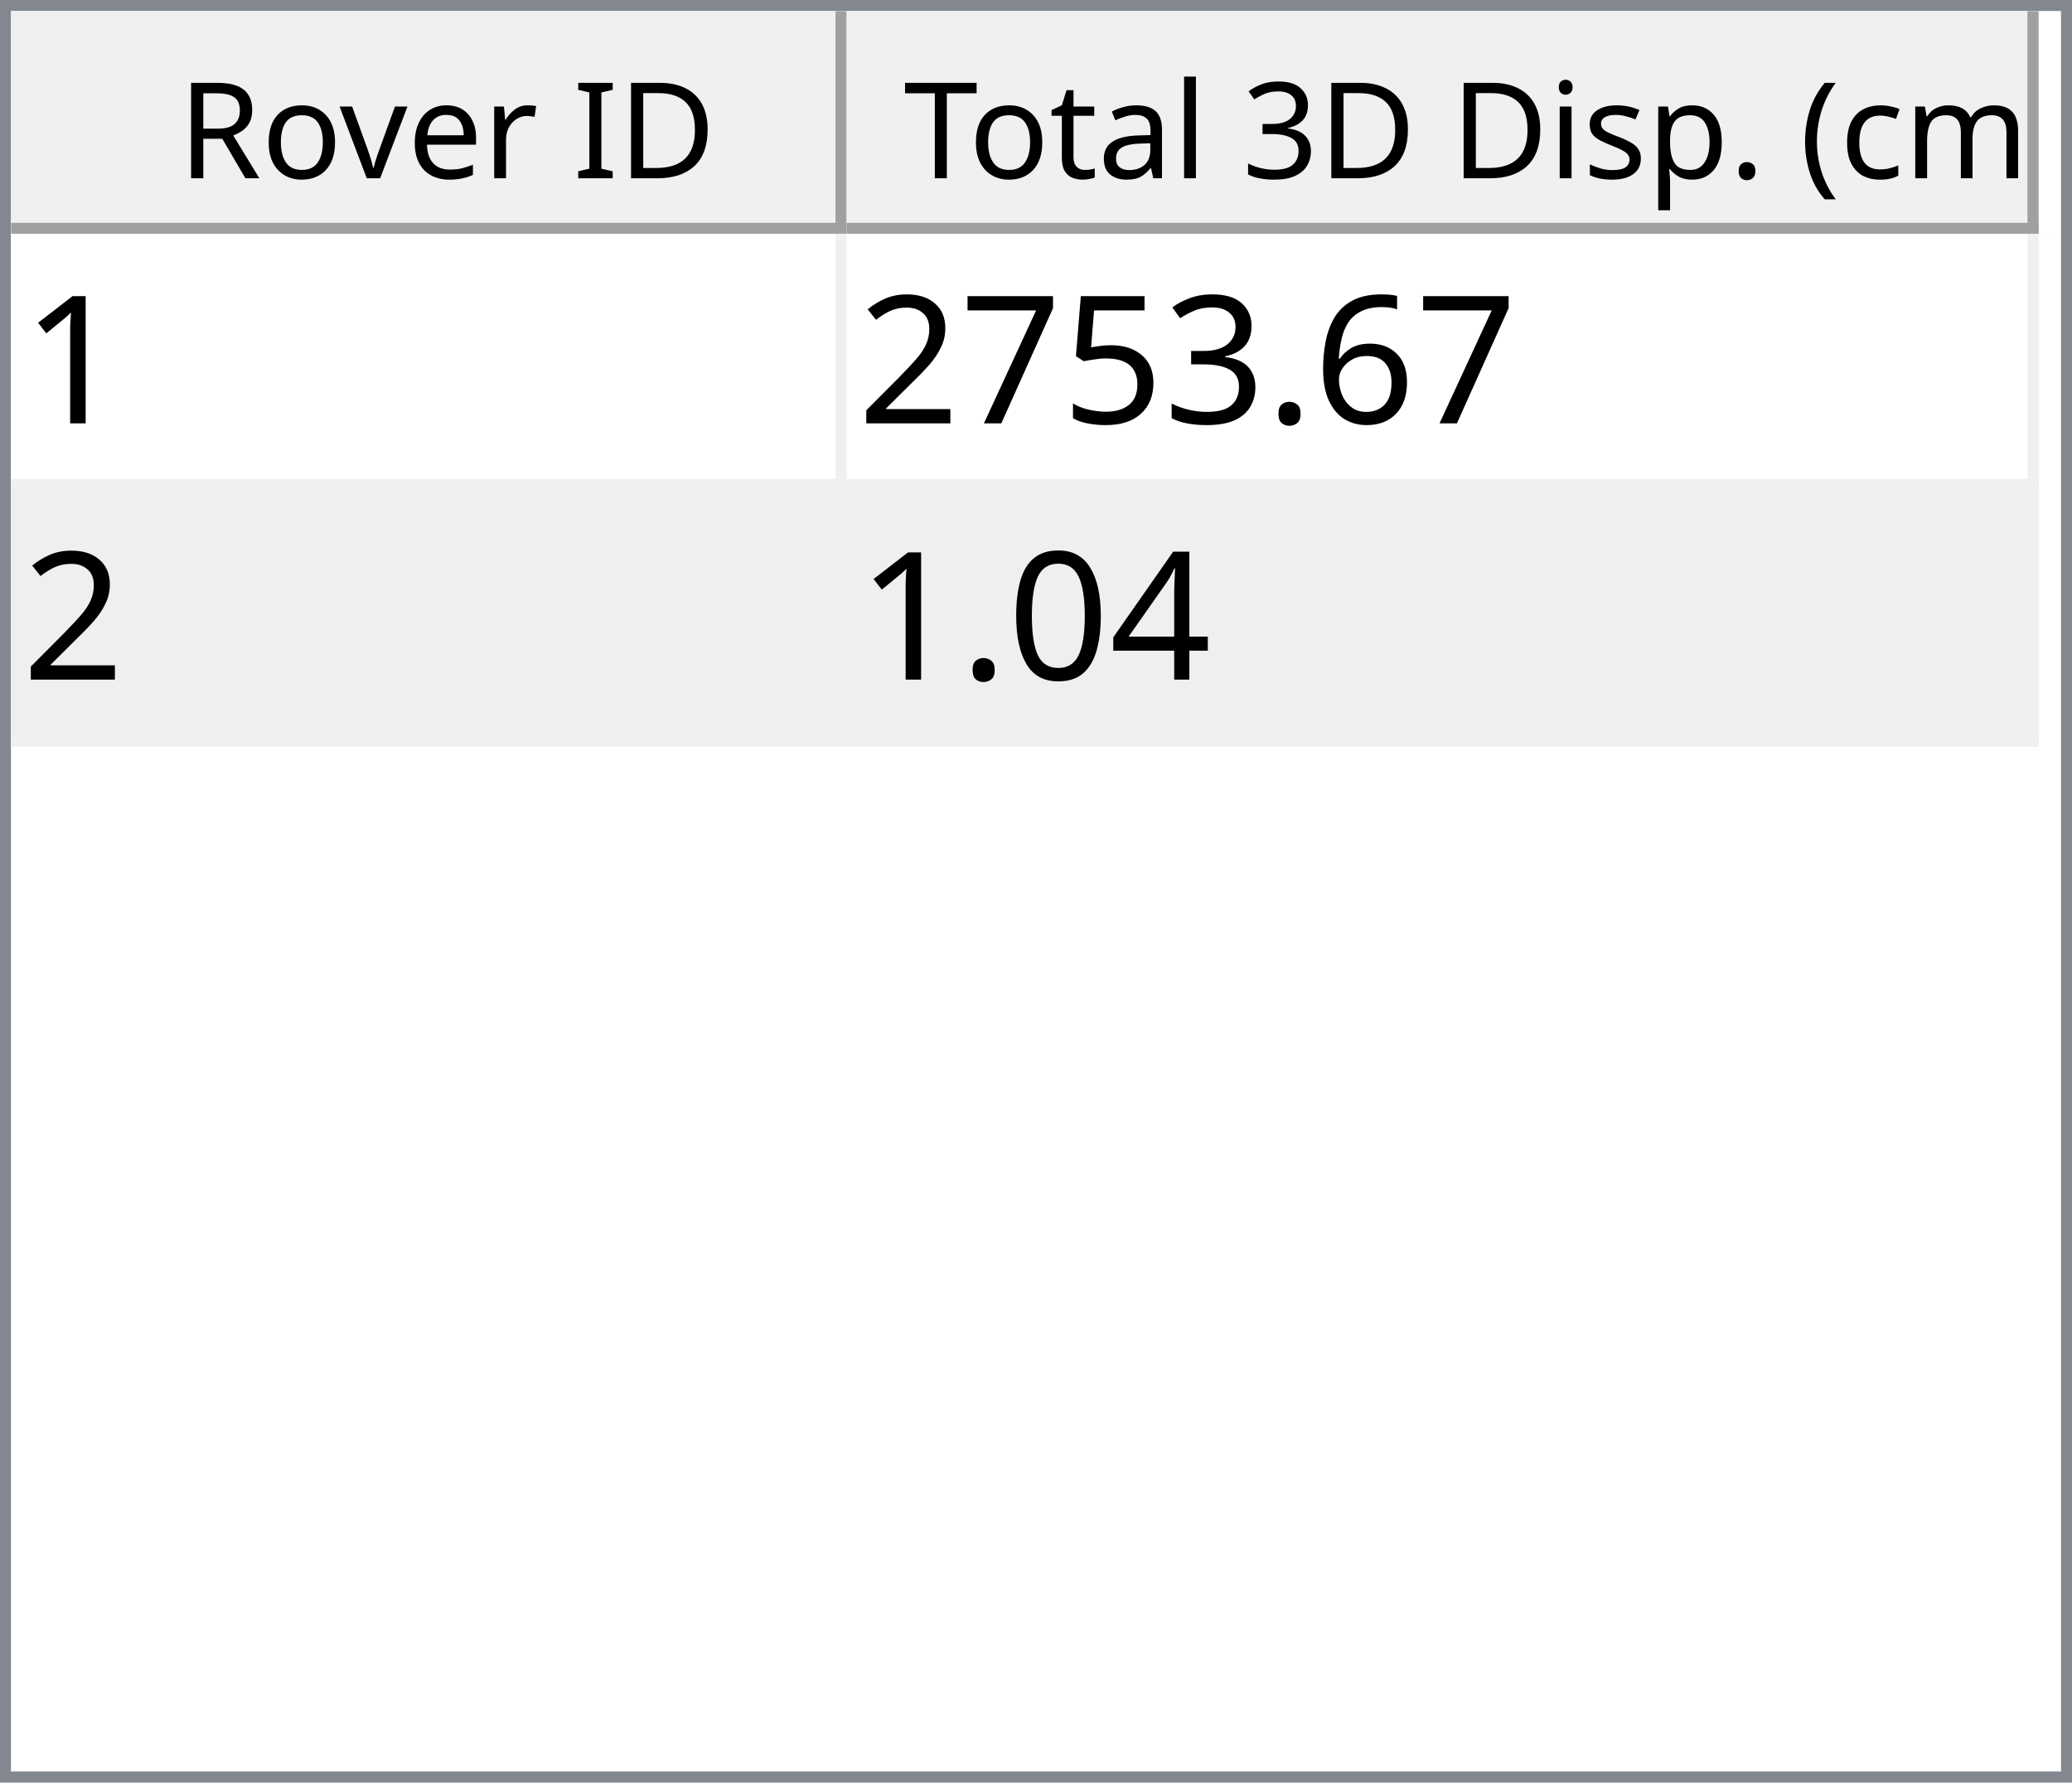
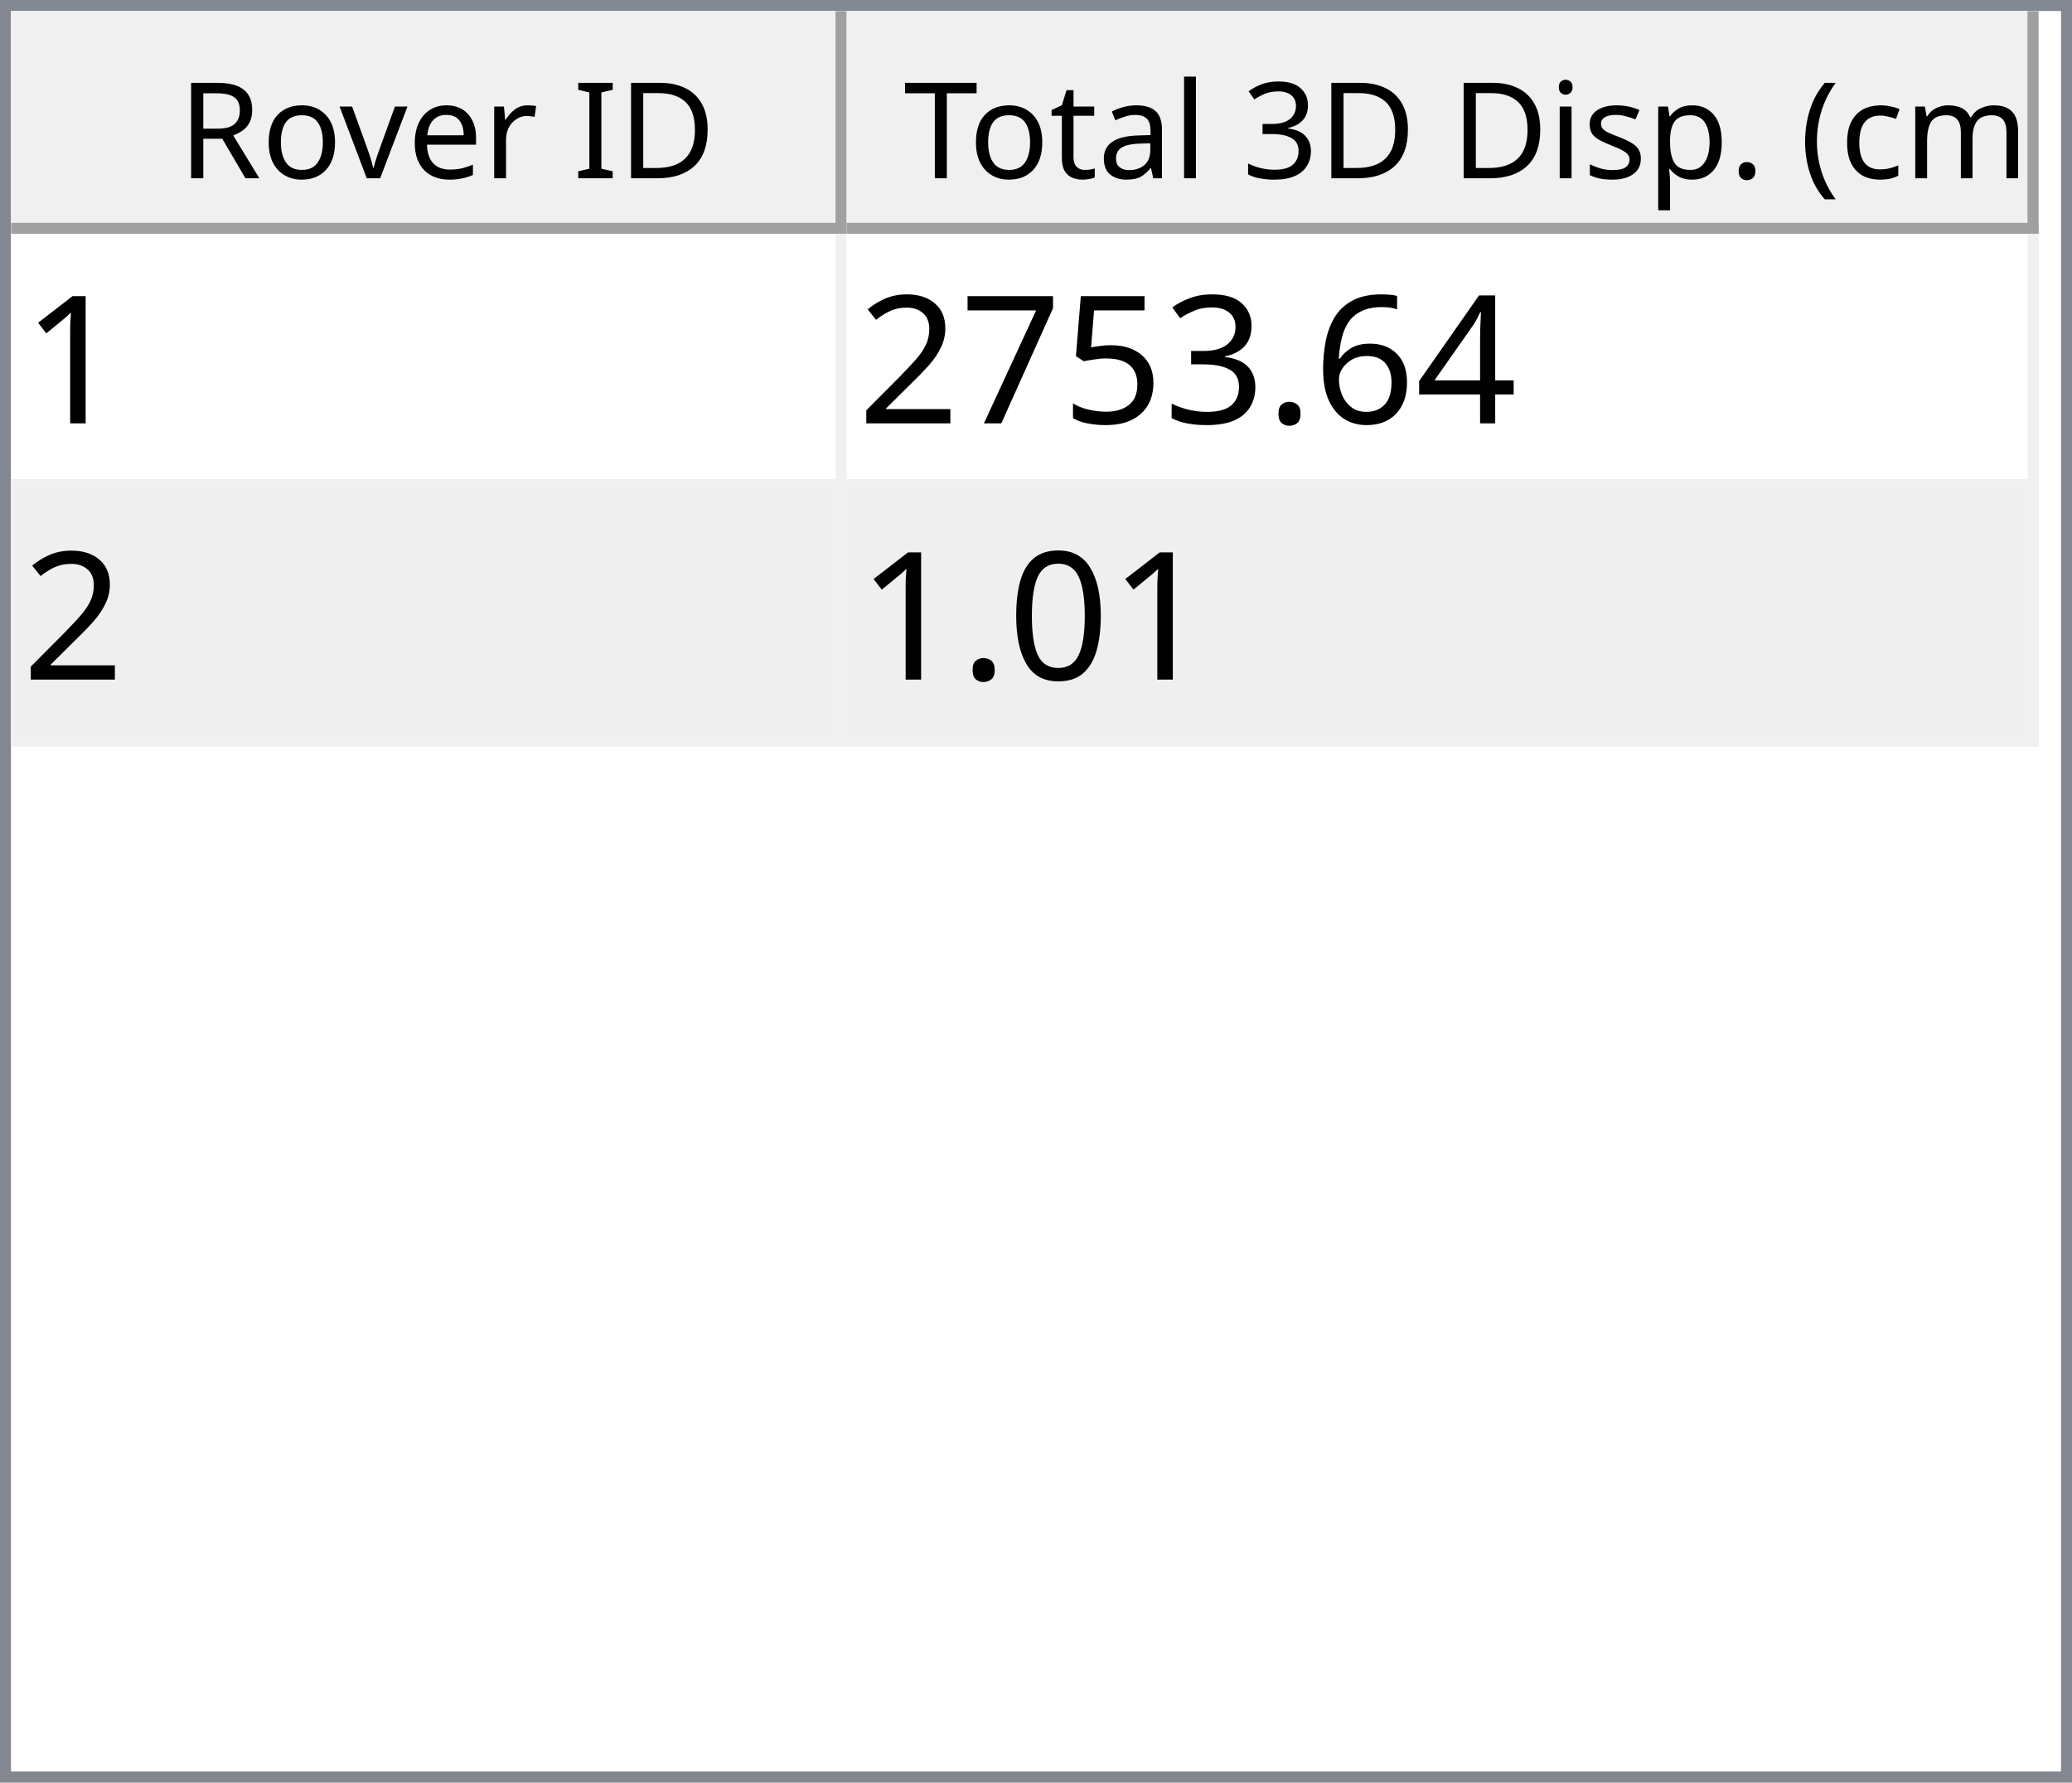
<svg xmlns="http://www.w3.org/2000/svg" style="fill-opacity:1; color-rendering:auto; color-interpolation:auto; text-rendering:auto; stroke:black; stroke-linecap:square; stroke-miterlimit:10; shape-rendering:auto; stroke-opacity:1; fill:black; stroke-dasharray:none; font-weight:normal; stroke-width:1; font-family:'Dialog'; font-style:normal; stroke-linejoin:miter; font-size:12px; stroke-dashoffset:0; image-rendering:auto;" width="186" height="160">
  <defs id="genericDefs" />
  <g>
    <defs id="defs1">
      <clipPath clipPathUnits="userSpaceOnUse" id="clipPath1">
        <path d="M0 0 L186 0 L186 160 L0 160 L0 0 Z" />
      </clipPath>
      <clipPath clipPathUnits="userSpaceOnUse" id="clipPath2">
        <path d="M0 0 L0 160 L186 160 L186 0 Z" />
      </clipPath>
      <clipPath clipPathUnits="userSpaceOnUse" id="clipPath3">
        <path d="M0 0 L0 20 L184 20 L184 0 Z" />
      </clipPath>
      <clipPath clipPathUnits="userSpaceOnUse" id="clipPath4">
        <path d="M0 0 L0 20 L75 20 L75 0 Z" />
      </clipPath>
      <clipPath clipPathUnits="userSpaceOnUse" id="clipPath5">
        <path d="M1 1 L1 19 L74 19 L74 1 Z" />
      </clipPath>
      <clipPath clipPathUnits="userSpaceOnUse" id="clipPath6">
        <path d="M0 0 L0 18 L73 18 L73 0 Z" />
      </clipPath>
      <clipPath clipPathUnits="userSpaceOnUse" id="clipPath7">
        <path d="M-0.5 -0.5 L-0.5 19.5 L74.5 19.5 L74.5 -0.5 Z" />
      </clipPath>
      <clipPath clipPathUnits="userSpaceOnUse" id="clipPath8">
        <path d="M0 0 L0 20 L107 20 L107 0 Z" />
      </clipPath>
      <clipPath clipPathUnits="userSpaceOnUse" id="clipPath9">
        <path d="M1 1 L1 19 L106 19 L106 1 Z" />
      </clipPath>
      <clipPath clipPathUnits="userSpaceOnUse" id="clipPath10">
        <path d="M0 0 L0 18 L105 18 L105 0 Z" />
      </clipPath>
      <clipPath clipPathUnits="userSpaceOnUse" id="clipPath11">
        <path d="M-0.5 -0.5 L-0.5 19.5 L106.5 19.5 L106.5 -0.5 Z" />
      </clipPath>
      <clipPath clipPathUnits="userSpaceOnUse" id="clipPath12">
        <path d="M0 0 L0 138 L184 138 L184 0 Z" />
      </clipPath>
      <clipPath clipPathUnits="userSpaceOnUse" id="clipPath13">
        <path d="M0 0 L0 46 L182 46 L182 0 Z" />
      </clipPath>
      <clipPath clipPathUnits="userSpaceOnUse" id="clipPath14">
        <path d="M-0.5 -0.5 L-0.5 45.5 L181.5 45.5 L181.5 -0.5 Z" />
      </clipPath>
      <clipPath clipPathUnits="userSpaceOnUse" id="clipPath15">
        <path d="M0 0 L0 22 L74 22 L74 0 Z" />
      </clipPath>
      <clipPath clipPathUnits="userSpaceOnUse" id="clipPath16">
        <path d="M0 0 L0 22 L106 22 L106 0 Z" />
      </clipPath>
      <font horiz-adv-x="64.551" id="font1">
        <font-face ascent="107.91" descent="25.098" units-per-em="100" style="font-style:normal; font-family:Segoe UI; font-weight:normal;" />
        <missing-glyph horiz-adv-x="64.551" d="M8.109 0 L8.109 68.266 L56.453 68.266 L56.453 0 L8.109 0 ZM15.328 7.234 L49.219 7.234 L49.219 61.031 L15.328 61.031 L15.328 7.234 Z" />
        <glyph unicode="D" horiz-adv-x="70.117" d="M9.188 0 L9.188 70.016 L28.516 70.016 Q65.531 70.016 65.531 35.891 Q65.531 19.672 55.25 9.836 Q44.969 0 27.734 0 L9.188 0 ZM17.391 62.594 L17.391 7.422 L27.828 7.422 Q41.609 7.422 49.273 14.797 Q56.938 22.172 56.938 35.688 Q56.938 62.594 28.328 62.594 L17.391 62.594 Z" />
        <glyph unicode="I" horiz-adv-x="26.611" d="M17.391 0 L9.188 0 L9.188 70.016 L17.391 70.016 L17.391 0 Z" />
        <glyph unicode=" " horiz-adv-x="27.393" d="" />
        <glyph unicode="r" horiz-adv-x="34.766" d="M34.188 41.891 Q32.078 43.5 28.125 43.5 Q23 43.5 19.555 38.672 Q16.109 33.844 16.109 25.484 L16.109 0 L8.109 0 L8.109 50 L16.109 50 L16.109 39.703 L16.312 39.703 Q18.016 44.969 21.531 47.922 Q25.047 50.875 29.391 50.875 Q32.516 50.875 34.188 50.203 L34.188 41.891 Z" />
        <glyph unicode="e" horiz-adv-x="52.295" d="M48.297 23 L12.984 23 Q13.188 14.656 17.484 10.109 Q21.781 5.562 29.297 5.562 Q37.75 5.562 44.828 11.141 L44.828 3.609 Q38.234 -1.172 27.391 -1.172 Q16.797 -1.172 10.742 5.641 Q4.688 12.453 4.688 24.812 Q4.688 36.469 11.305 43.82 Q17.922 51.172 27.734 51.172 Q37.547 51.172 42.922 44.828 Q48.297 38.484 48.297 27.203 L48.297 23 ZM40.094 29.781 Q40.047 36.719 36.75 40.578 Q33.453 44.438 27.594 44.438 Q21.922 44.438 17.969 40.383 Q14.016 36.328 13.094 29.781 L40.094 29.781 Z" />
        <glyph unicode="v" horiz-adv-x="47.9" d="M47.406 50 L27.484 0 L19.625 0 L0.688 50 L9.469 50 L22.172 13.672 Q23.578 9.672 23.922 6.688 L24.125 6.688 Q24.609 10.453 25.688 13.484 L38.969 50 L47.406 50 Z" />
        <glyph unicode="o" horiz-adv-x="58.594" d="M29 -1.172 Q17.922 -1.172 11.305 5.836 Q4.688 12.844 4.688 24.422 Q4.688 37.016 11.57 44.094 Q18.453 51.172 30.172 51.172 Q41.359 51.172 47.633 44.289 Q53.906 37.406 53.906 25.203 Q53.906 13.234 47.141 6.031 Q40.375 -1.172 29 -1.172 ZM29.594 44.438 Q21.875 44.438 17.383 39.188 Q12.891 33.938 12.891 24.703 Q12.891 15.828 17.43 10.695 Q21.969 5.562 29.594 5.562 Q37.359 5.562 41.531 10.594 Q45.703 15.625 45.703 24.906 Q45.703 34.281 41.531 39.359 Q37.359 44.438 29.594 44.438 Z" />
        <glyph unicode="R" horiz-adv-x="59.814" d="M59.375 0 L49.609 0 L37.891 19.625 Q36.281 22.359 34.766 24.289 Q33.25 26.219 31.664 27.438 Q30.078 28.656 28.25 29.219 Q26.422 29.781 24.125 29.781 L17.391 29.781 L17.391 0 L9.188 0 L9.188 70.016 L30.078 70.016 Q34.672 70.016 38.555 68.867 Q42.438 67.719 45.289 65.375 Q48.141 63.031 49.758 59.547 Q51.375 56.062 51.375 51.375 Q51.375 47.703 50.273 44.656 Q49.172 41.609 47.148 39.211 Q45.125 36.812 42.266 35.133 Q39.406 33.453 35.844 32.516 L35.844 32.328 Q37.594 31.547 38.891 30.547 Q40.188 29.547 41.359 28.18 Q42.531 26.812 43.68 25.078 Q44.828 23.344 46.234 21.047 L59.375 0 ZM17.391 62.594 L17.391 37.203 L28.516 37.203 Q31.594 37.203 34.203 38.133 Q36.812 39.062 38.719 40.797 Q40.625 42.531 41.703 45.047 Q42.781 47.562 42.781 50.688 Q42.781 56.297 39.141 59.445 Q35.5 62.594 28.609 62.594 L17.391 62.594 Z" />
        <glyph unicode=")" horiz-adv-x="30.176" d="M8.297 -15.922 L1.172 -15.922 Q16.406 2.344 16.406 26.812 Q16.406 51.469 1.078 70.016 L8.297 70.016 Q23.531 52.156 23.531 26.703 Q23.531 1.375 8.297 -15.922 Z" />
        <glyph unicode="m" horiz-adv-x="86.133" d="M79.109 0 L71.094 0 L71.094 28.719 Q71.094 37.016 68.531 40.727 Q65.969 44.438 59.906 44.438 Q54.781 44.438 51.195 39.75 Q47.609 35.062 47.609 28.516 L47.609 0 L39.594 0 L39.594 29.688 Q39.594 44.438 28.219 44.438 Q22.953 44.438 19.531 40.016 Q16.109 35.594 16.109 28.516 L16.109 0 L8.109 0 L8.109 50 L16.109 50 L16.109 42.094 L16.312 42.094 Q21.625 51.172 31.844 51.172 Q36.969 51.172 40.773 48.312 Q44.578 45.453 46 40.828 Q51.562 51.172 62.594 51.172 Q79.109 51.172 79.109 30.812 L79.109 0 Z" />
        <glyph unicode="c" horiz-adv-x="46.191" d="M42.188 2.297 Q36.422 -1.172 28.516 -1.172 Q17.828 -1.172 11.258 5.789 Q4.688 12.75 4.688 23.828 Q4.688 36.188 11.766 43.68 Q18.844 51.172 30.672 51.172 Q37.25 51.172 42.281 48.734 L42.281 40.531 Q36.719 44.438 30.375 44.438 Q22.703 44.438 17.797 38.945 Q12.891 33.453 12.891 24.516 Q12.891 15.719 17.508 10.641 Q22.125 5.562 29.891 5.562 Q36.422 5.562 42.188 9.906 L42.188 2.297 Z" />
        <glyph unicode="(" horiz-adv-x="30.176" d="M29.109 -15.922 L21.969 -15.922 Q6.844 1.375 6.844 26.703 Q6.844 52.156 21.969 70.016 L29.203 70.016 Q13.875 51.469 13.875 26.812 Q13.875 2.344 29.109 -15.922 Z" />
        <glyph unicode="." horiz-adv-x="21.68" d="M10.891 -1.078 Q8.641 -1.078 7.055 0.539 Q5.469 2.156 5.469 4.391 Q5.469 6.641 7.055 8.273 Q8.641 9.906 10.891 9.906 Q13.188 9.906 14.797 8.273 Q16.406 6.641 16.406 4.391 Q16.406 2.156 14.797 0.539 Q13.188 -1.078 10.891 -1.078 Z" />
        <glyph unicode="p" horiz-adv-x="58.789" d="M16.312 7.234 L16.109 7.234 L16.109 -23 L8.109 -23 L8.109 50 L16.109 50 L16.109 41.219 L16.312 41.219 Q22.219 51.172 33.594 51.172 Q43.266 51.172 48.688 44.461 Q54.109 37.75 54.109 26.469 Q54.109 13.922 48 6.375 Q41.891 -1.172 31.297 -1.172 Q21.578 -1.172 16.312 7.234 ZM16.109 27.391 L16.109 20.406 Q16.109 14.203 20.141 9.883 Q24.172 5.562 30.375 5.562 Q37.641 5.562 41.773 11.133 Q45.906 16.703 45.906 26.609 Q45.906 34.969 42.047 39.703 Q38.188 44.438 31.594 44.438 Q24.609 44.438 20.359 39.578 Q16.109 34.719 16.109 27.391 Z" />
        <glyph unicode="s" horiz-adv-x="42.432" d="M5.078 1.812 L5.078 10.406 Q11.625 5.562 19.484 5.562 Q30.031 5.562 30.031 12.594 Q30.031 14.594 29.125 15.992 Q28.219 17.391 26.68 18.461 Q25.141 19.531 23.07 20.383 Q21 21.234 18.609 22.172 Q15.281 23.484 12.766 24.828 Q10.25 26.172 8.57 27.859 Q6.891 29.547 6.031 31.695 Q5.172 33.844 5.172 36.719 Q5.172 40.234 6.789 42.945 Q8.406 45.656 11.086 47.484 Q13.766 49.312 17.211 50.242 Q20.656 51.172 24.312 51.172 Q30.812 51.172 35.938 48.922 L35.938 40.828 Q30.422 44.438 23.25 44.438 Q21 44.438 19.195 43.922 Q17.391 43.406 16.094 42.477 Q14.797 41.547 14.086 40.258 Q13.375 38.969 13.375 37.406 Q13.375 35.453 14.086 34.133 Q14.797 32.812 16.164 31.789 Q17.531 30.766 19.484 29.938 Q21.438 29.109 23.922 28.125 Q27.25 26.859 29.883 25.516 Q32.516 24.172 34.375 22.484 Q36.234 20.797 37.234 18.602 Q38.234 16.406 38.234 13.375 Q38.234 9.672 36.602 6.938 Q34.969 4.203 32.234 2.398 Q29.5 0.594 25.93 -0.289 Q22.359 -1.172 18.453 -1.172 Q10.75 -1.172 5.078 1.812 Z" />
        <glyph unicode="i" horiz-adv-x="24.219" d="M12.203 62.703 Q10.062 62.703 8.547 64.164 Q7.031 65.625 7.031 67.875 Q7.031 70.125 8.547 71.609 Q10.062 73.094 12.203 73.094 Q14.406 73.094 15.945 71.609 Q17.484 70.125 17.484 67.875 Q17.484 65.719 15.945 64.211 Q14.406 62.703 12.203 62.703 ZM16.109 0 L8.109 0 L8.109 50 L16.109 50 L16.109 0 Z" />
        <glyph unicode="3" horiz-adv-x="53.906" d="M46.531 19.828 Q46.531 15.094 44.75 11.211 Q42.969 7.328 39.719 4.57 Q36.469 1.812 31.93 0.297 Q27.391 -1.219 21.922 -1.219 Q11.922 -1.219 6 2.594 L6 11.188 Q13.094 5.609 22.219 5.609 Q25.875 5.609 28.828 6.539 Q31.781 7.469 33.906 9.227 Q36.031 10.984 37.18 13.477 Q38.328 15.969 38.328 19.094 Q38.328 32.812 18.797 32.812 L12.984 32.812 L12.984 39.594 L18.5 39.594 Q35.797 39.594 35.797 52.484 Q35.797 64.406 22.609 64.406 Q15.188 64.406 8.688 59.422 L8.688 67.188 Q15.375 71.188 24.609 71.188 Q29 71.188 32.57 69.969 Q36.141 68.75 38.68 66.555 Q41.219 64.359 42.609 61.281 Q44 58.203 44 54.5 Q44 40.672 30.031 36.719 L30.031 36.531 Q33.594 36.141 36.625 34.797 Q39.656 33.453 41.852 31.305 Q44.047 29.156 45.289 26.25 Q46.531 23.344 46.531 19.828 Z" />
        <glyph unicode="l" horiz-adv-x="24.219" d="M16.109 0 L8.109 0 L8.109 74.031 L16.109 74.031 L16.109 0 Z" />
        <glyph unicode="a" horiz-adv-x="50.879" d="M43.891 0 L35.891 0 L35.891 7.812 L35.688 7.812 Q30.469 -1.172 20.312 -1.172 Q12.844 -1.172 8.617 2.781 Q4.391 6.734 4.391 13.281 Q4.391 27.297 20.906 29.594 L35.891 31.688 Q35.891 44.438 25.594 44.438 Q16.547 44.438 9.281 38.281 L9.281 46.484 Q16.656 51.172 26.266 51.172 Q43.891 51.172 43.891 32.516 L43.891 0 ZM35.891 25.297 L23.828 23.641 Q18.266 22.859 15.43 20.875 Q12.594 18.891 12.594 13.875 Q12.594 10.203 15.211 7.883 Q17.828 5.562 22.172 5.562 Q28.125 5.562 32.008 9.742 Q35.891 13.922 35.891 20.312 L35.891 25.297 Z" />
        <glyph unicode="t" horiz-adv-x="33.887" d="M31.297 0.484 Q28.469 -1.078 23.828 -1.078 Q10.688 -1.078 10.688 13.578 L10.688 43.172 L2.094 43.172 L2.094 50 L10.688 50 L10.688 62.203 L18.703 64.797 L18.703 50 L31.297 50 L31.297 43.172 L18.703 43.172 L18.703 14.984 Q18.703 9.969 20.414 7.82 Q22.125 5.672 26.078 5.672 Q29.109 5.672 31.297 7.328 L31.297 0.484 Z" />
        <glyph unicode="T" horiz-adv-x="52.393" d="M50.594 62.594 L30.375 62.594 L30.375 0 L22.172 0 L22.172 62.594 L2 62.594 L2 70.016 L50.594 70.016 L50.594 62.594 Z" />
      </font>
      <font horiz-adv-x="75.0" id="font2">
        <font-face ascent="100.537" descent="21.973" units-per-em="100" style="font-style:normal; font-family:sans-serif; font-weight:normal;" />
        <missing-glyph horiz-adv-x="75.0" d="M12.5 0 L12.5 62.5 L62.5 62.5 L62.5 0 L12.5 0 ZM14.062 1.562 L60.938 1.562 L60.938 60.938 L14.062 60.938 L14.062 1.562 Z" />
        <glyph unicode="1" horiz-adv-x="55.615" d="M37.25 0 L28.469 0 L28.469 56 Q25.297 52.984 20.141 49.953 Q14.984 46.922 10.891 45.406 L10.891 53.906 Q18.266 57.375 23.781 62.305 Q29.297 67.234 31.594 71.875 L37.25 71.875 L37.25 0 Z" />
+         <glyph unicode="4" horiz-adv-x="55.615" d="M32.328 0 L32.328 17.141 L1.266 17.141 L1.266 25.203 L33.938 71.578 L41.109 71.578 L41.109 25.203 L50.781 25.203 L50.781 17.141 L41.109 17.141 L41.109 0 L32.328 0 ZM32.328 25.203 L32.328 57.469 L9.906 25.203 L32.328 25.203 Z" />
        <glyph unicode="6" horiz-adv-x="55.615" d="M49.75 54.047 L41.016 53.375 Q39.844 58.547 37.703 60.891 Q34.125 64.656 28.906 64.656 Q24.703 64.656 21.531 62.312 Q17.391 59.281 14.992 53.469 Q12.594 47.656 12.5 36.922 Q15.672 41.75 20.266 44.094 Q24.859 46.438 29.891 46.438 Q38.672 46.438 44.852 39.969 Q51.031 33.5 51.031 23.25 Q51.031 16.5 48.125 10.719 Q45.219 4.938 40.141 1.859 Q35.062 -1.219 28.609 -1.219 Q17.625 -1.219 10.695 6.859 Q3.766 14.938 3.766 33.5 Q3.766 54.25 11.422 63.672 Q18.109 71.875 29.438 71.875 Q37.891 71.875 43.289 67.141 Q48.688 62.406 49.75 54.047 ZM13.875 23.188 Q13.875 18.656 15.797 14.508 Q17.719 10.359 21.188 8.18 Q24.656 6 28.469 6 Q34.031 6 38.039 10.492 Q42.047 14.984 42.047 22.703 Q42.047 30.125 38.086 34.398 Q34.125 38.672 28.125 38.672 Q22.172 38.672 18.023 34.398 Q13.875 30.125 13.875 23.188 Z" />
        <glyph unicode="." horiz-adv-x="27.783" d="M9.078 0 L9.078 10.016 L19.094 10.016 L19.094 0 L9.078 0 Z" />
        <glyph unicode="3" horiz-adv-x="55.615" d="M4.203 18.891 L12.984 20.062 Q14.5 12.594 18.141 9.297 Q21.781 6 27 6 Q33.203 6 37.477 10.297 Q41.75 14.594 41.75 20.953 Q41.75 27 37.797 30.93 Q33.844 34.859 27.734 34.859 Q25.25 34.859 21.531 33.891 L22.516 41.609 Q23.391 41.5 23.922 41.5 Q29.547 41.5 34.039 44.43 Q38.531 47.359 38.531 53.469 Q38.531 58.297 35.258 61.477 Q31.984 64.656 26.812 64.656 Q21.688 64.656 18.266 61.43 Q14.844 58.203 13.875 51.766 L5.078 53.328 Q6.688 62.156 12.398 67.016 Q18.109 71.875 26.609 71.875 Q32.469 71.875 37.398 69.359 Q42.328 66.844 44.945 62.5 Q47.562 58.156 47.562 53.266 Q47.562 48.641 45.07 44.828 Q42.578 41.016 37.703 38.766 Q44.047 37.312 47.562 32.695 Q51.078 28.078 51.078 21.141 Q51.078 11.766 44.242 5.25 Q37.406 -1.266 26.953 -1.266 Q17.531 -1.266 11.305 4.352 Q5.078 9.969 4.203 18.891 Z" />
        <glyph unicode="5" horiz-adv-x="55.615" d="M4.156 18.75 L13.375 19.531 Q14.406 12.797 18.141 9.398 Q21.875 6 27.156 6 Q33.5 6 37.891 10.789 Q42.281 15.578 42.281 23.484 Q42.281 31 38.062 35.352 Q33.844 39.703 27 39.703 Q22.75 39.703 19.336 37.773 Q15.922 35.844 13.969 32.766 L5.719 33.844 L12.641 70.609 L48.25 70.609 L48.25 62.203 L19.672 62.203 L15.828 42.969 Q22.266 47.469 29.344 47.469 Q38.719 47.469 45.164 40.969 Q51.609 34.469 51.609 24.266 Q51.609 14.547 45.953 7.469 Q39.062 -1.219 27.156 -1.219 Q17.391 -1.219 11.211 4.25 Q5.031 9.719 4.156 18.75 Z" />
        <glyph unicode="7" horiz-adv-x="55.615" d="M4.734 62.203 L4.734 70.656 L51.078 70.656 L51.078 63.812 Q44.234 56.547 37.523 44.484 Q30.812 32.422 27.156 19.672 Q24.516 10.688 23.781 0 L14.75 0 Q14.891 8.453 18.062 20.414 Q21.234 32.375 27.172 43.484 Q33.109 54.594 39.797 62.203 L4.734 62.203 Z" />
        <glyph unicode="2" horiz-adv-x="55.615" d="M50.344 8.453 L50.344 0 L3.031 0 Q2.938 3.172 4.047 6.109 Q5.859 10.938 9.836 15.625 Q13.812 20.312 21.344 26.469 Q33.016 36.031 37.117 41.625 Q41.219 47.219 41.219 52.203 Q41.219 57.422 37.477 61.008 Q33.734 64.594 27.734 64.594 Q21.391 64.594 17.578 60.789 Q13.766 56.984 13.719 50.25 L4.688 51.172 Q5.609 61.281 11.664 66.578 Q17.719 71.875 27.938 71.875 Q38.234 71.875 44.242 66.164 Q50.25 60.453 50.25 52 Q50.25 47.703 48.492 43.555 Q46.734 39.406 42.656 34.812 Q38.578 30.219 29.109 22.219 Q21.188 15.578 18.945 13.211 Q16.703 10.844 15.234 8.453 L50.344 8.453 Z" />
-         <glyph unicode="4" horiz-adv-x="55.615" d="M32.328 0 L32.328 17.141 L1.266 17.141 L1.266 25.203 L33.938 71.578 L41.109 71.578 L41.109 25.203 L50.781 25.203 L50.781 17.141 L41.109 17.141 L41.109 0 L32.328 0 ZM32.328 25.203 L32.328 57.469 L9.906 25.203 L32.328 25.203 Z" />
        <glyph unicode="0" horiz-adv-x="55.615" d="M4.156 35.297 Q4.156 48 6.766 55.742 Q9.375 63.484 14.523 67.68 Q19.672 71.875 27.484 71.875 Q33.25 71.875 37.594 69.555 Q41.938 67.234 44.773 62.867 Q47.609 58.5 49.219 52.227 Q50.828 45.953 50.828 35.297 Q50.828 22.703 48.242 14.969 Q45.656 7.234 40.508 3.008 Q35.359 -1.219 27.484 -1.219 Q17.141 -1.219 11.234 6.203 Q4.156 15.141 4.156 35.297 ZM13.188 35.297 Q13.188 17.672 17.312 11.836 Q21.438 6 27.484 6 Q33.547 6 37.672 11.859 Q41.797 17.719 41.797 35.297 Q41.797 52.984 37.672 58.789 Q33.547 64.594 27.391 64.594 Q21.344 64.594 17.719 59.469 Q13.188 52.938 13.188 35.297 Z" />
      </font>
    </defs>
    <g style="fill:white; stroke:white;">
      <rect x="0" y="0" width="186" style="clip-path:url(#clipPath1); stroke:none;" height="160" />
    </g>
    <g style="fill:white; text-rendering:optimizeSpeed; color-rendering:optimizeSpeed; image-rendering:optimizeSpeed; shape-rendering:crispEdges; stroke:white; color-interpolation:sRGB;">
      <rect x="0" width="186" height="160" y="0" style="stroke:none;" />
      <path style="stroke:none;" d="M0 160 L186 160 L186 0 L0 0 Z" />
    </g>
    <g style="fill:rgb(240,240,240); font-family:'Segoe UI'; stroke:rgb(240,240,240);">
      <rect x="0" y="0" width="186" style="clip-path:url(#clipPath2); stroke:none;" height="160" />
    </g>
    <g style="fill:rgb(130,135,144); font-family:'Segoe UI'; stroke:rgb(130,135,144);">
      <path d="M0 0 L186 0 L186 160 L0 160 L0 0 ZM1 1 L185 1 L185 159 L1 159 L1 1 Z" style="fill-rule:evenodd; clip-path:url(#clipPath2); stroke:none;" />
    </g>
    <g style="fill:white; font-family:'Segoe UI'; stroke:white;" transform="translate(1,1)">
      <rect x="0" y="0" width="184" style="clip-path:url(#clipPath3); stroke:none;" height="20" />
    </g>
    <g style="fill:rgb(240,240,240); font-family:'Segoe UI'; stroke:rgb(240,240,240);" transform="translate(1,1)">
      <rect x="0" y="0" width="75" style="clip-path:url(#clipPath4); stroke:none;" height="20" />
    </g>
    <g style="font-family:'Segoe UI';" transform="translate(2,2)">
      <text x="14" xml:space="preserve" y="14" style="clip-path:url(#clipPath6); stroke:none;">Rover ID</text>
    </g>
    <g style="fill:rgb(160,160,160); font-family:'Segoe UI'; stroke:rgb(160,160,160); stroke-linejoin:bevel;" transform="translate(1.5,1.5)">
      <line x1="74" x2="74" y1="0" style="fill:none; clip-path:url(#clipPath7);" y2="19" />
    </g>
    <g style="fill:rgb(160,160,160); font-family:'Segoe UI'; stroke:rgb(160,160,160); stroke-linejoin:bevel;" transform="matrix(1,0,0,1,1,1) translate(0.5,0.5)">
      <line x1="0" x2="74" y1="19" style="fill:none; clip-path:url(#clipPath7);" y2="19" />
    </g>
    <g style="fill:rgb(240,240,240); font-family:'Segoe UI'; stroke:rgb(240,240,240);" transform="translate(76,1)">
      <rect x="0" y="0" width="107" style="clip-path:url(#clipPath8); stroke:none;" height="20" />
    </g>
    <g style="font-family:'Segoe UI';" transform="translate(77,2)">
      <text x="1" xml:space="preserve" y="14" style="clip-path:url(#clipPath10); stroke:none;"> Total 3D Disp. (cm)</text>
    </g>
    <g style="fill:rgb(160,160,160); font-family:'Segoe UI'; stroke:rgb(160,160,160); stroke-linejoin:bevel;" transform="translate(76.5,1.5)">
      <line x1="106" x2="106" y1="0" style="fill:none; clip-path:url(#clipPath11);" y2="19" />
    </g>
    <g style="fill:rgb(160,160,160); font-family:'Segoe UI'; stroke:rgb(160,160,160); stroke-linejoin:bevel;" transform="matrix(1,0,0,1,76,1) translate(0.5,0.5)">
      <line x1="0" x2="106" y1="19" style="fill:none; clip-path:url(#clipPath11);" y2="19" />
    </g>
    <g style="fill:white; font-family:'Segoe UI'; stroke:white;" transform="translate(1,21)">
      <rect x="0" y="0" width="184" style="clip-path:url(#clipPath12); stroke:none;" height="138" />
    </g>
    <g style="fill:rgb(240,240,240); font-size:16px; font-family:sans-serif; stroke:rgb(240,240,240);" transform="translate(1,21)">
      <rect x="0" y="0" width="182" style="clip-path:url(#clipPath13); stroke:none;" height="46" />
      <line transform="translate(0.5,0.5)" x1="0" x2="181" y1="22" style="clip-path:url(#clipPath14); fill:none; stroke-linejoin:bevel;" y2="22" />
    </g>
    <g transform="matrix(1,0,0,1,1,21) translate(0.5,0.5)" style="fill:rgb(240,240,240); font-size:16px; font-family:sans-serif; stroke:rgb(240,240,240); stroke-linejoin:bevel;">
      <line x1="0" x2="181" y1="45" style="fill:none; clip-path:url(#clipPath14);" y2="45" />
    </g>
    <g transform="matrix(1,0,0,1,1,21) translate(0.5,0.5)" style="fill:rgb(240,240,240); font-size:16px; font-family:sans-serif; stroke:rgb(240,240,240); stroke-linejoin:bevel;">
      <line x1="74" x2="74" y1="0" style="fill:none; clip-path:url(#clipPath14);" y2="45" />
    </g>
    <g transform="matrix(1,0,0,1,1,21) translate(0.5,0.5)" style="fill:rgb(240,240,240); font-size:16px; font-family:sans-serif; stroke:rgb(240,240,240); stroke-linejoin:bevel;">
      <line x1="181" x2="181" y1="0" style="fill:none; clip-path:url(#clipPath14);" y2="45" />
    </g>
    <g style="fill:white; font-size:16px; font-family:sans-serif; stroke:white;" transform="matrix(1,0,0,1,1,21)">
      <rect x="0" y="0" width="74" style="clip-path:url(#clipPath15); stroke:none;" height="22" />
      <text x="1" y="17" style="fill:black; clip-path:url(#clipPath15); stroke:none;" xml:space="preserve">1</text>
    </g>
    <g style="fill:white; font-size:16px; font-family:sans-serif; stroke:white;" transform="matrix(1,0,0,1,1,21) translate(75,0)">
      <rect x="0" y="0" width="106" style="clip-path:url(#clipPath16); stroke:none;" height="22" />
-       <text x="1" y="17" style="fill:black; clip-path:url(#clipPath16); stroke:none;" xml:space="preserve">2753.67</text>
+       <text x="1" y="17" style="fill:black; clip-path:url(#clipPath16); stroke:none;" xml:space="preserve">2753.64</text>
    </g>
    <g style="fill:rgb(239,239,239); font-size:16px; font-family:sans-serif; stroke:rgb(239,239,239);" transform="matrix(1,0,0,1,1,21) translate(0,23)">
      <rect x="0" y="0" width="74" style="clip-path:url(#clipPath15); stroke:none;" height="22" />
      <text x="1" y="17" style="fill:black; clip-path:url(#clipPath15); stroke:none;" xml:space="preserve">2</text>
    </g>
    <g style="fill:rgb(239,239,239); font-size:16px; font-family:sans-serif; stroke:rgb(239,239,239);" transform="matrix(1,0,0,1,1,21) translate(75,23)">
      <rect x="0" y="0" width="106" style="clip-path:url(#clipPath16); stroke:none;" height="22" />
-       <text x="1" y="17" style="fill:black; clip-path:url(#clipPath16); stroke:none;" xml:space="preserve">1.04</text>
+       <text x="1" y="17" style="fill:black; clip-path:url(#clipPath16); stroke:none;" xml:space="preserve">1.01</text>
    </g>
  </g>
</svg>
